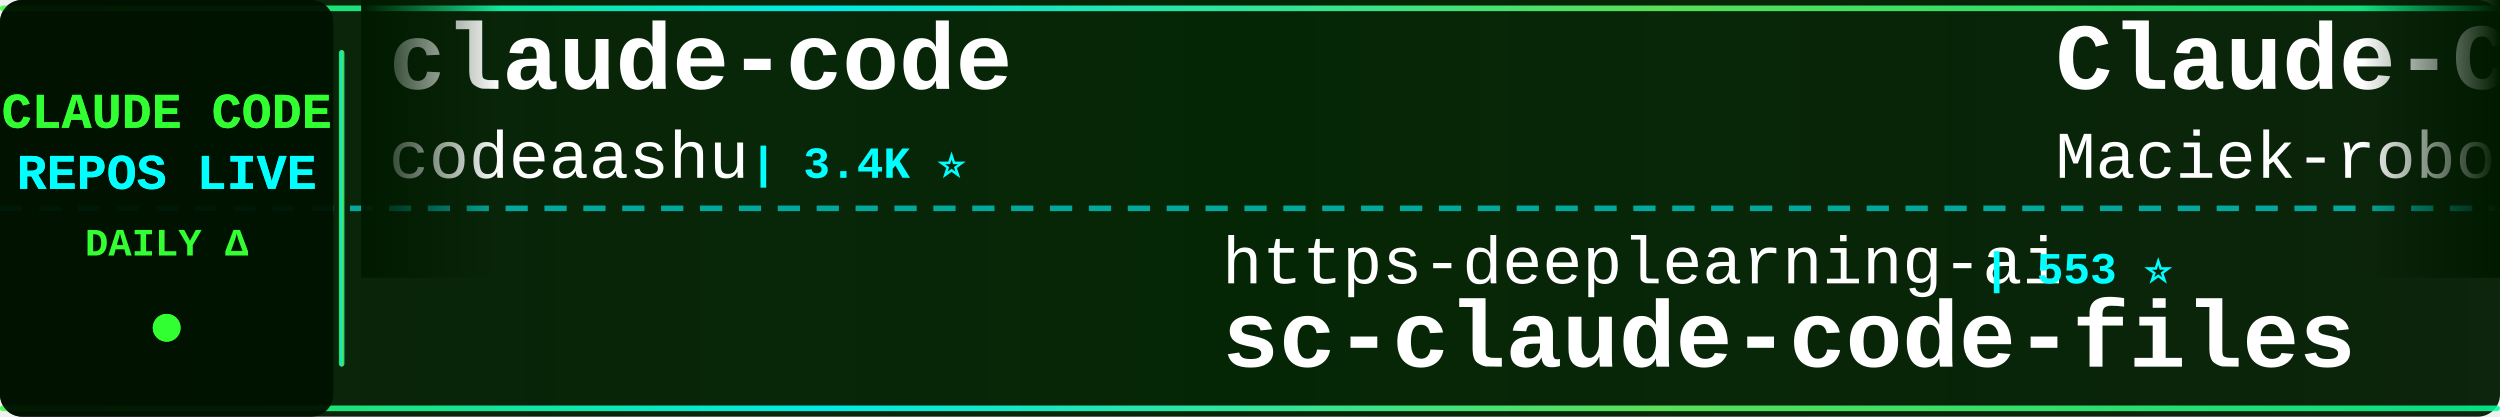
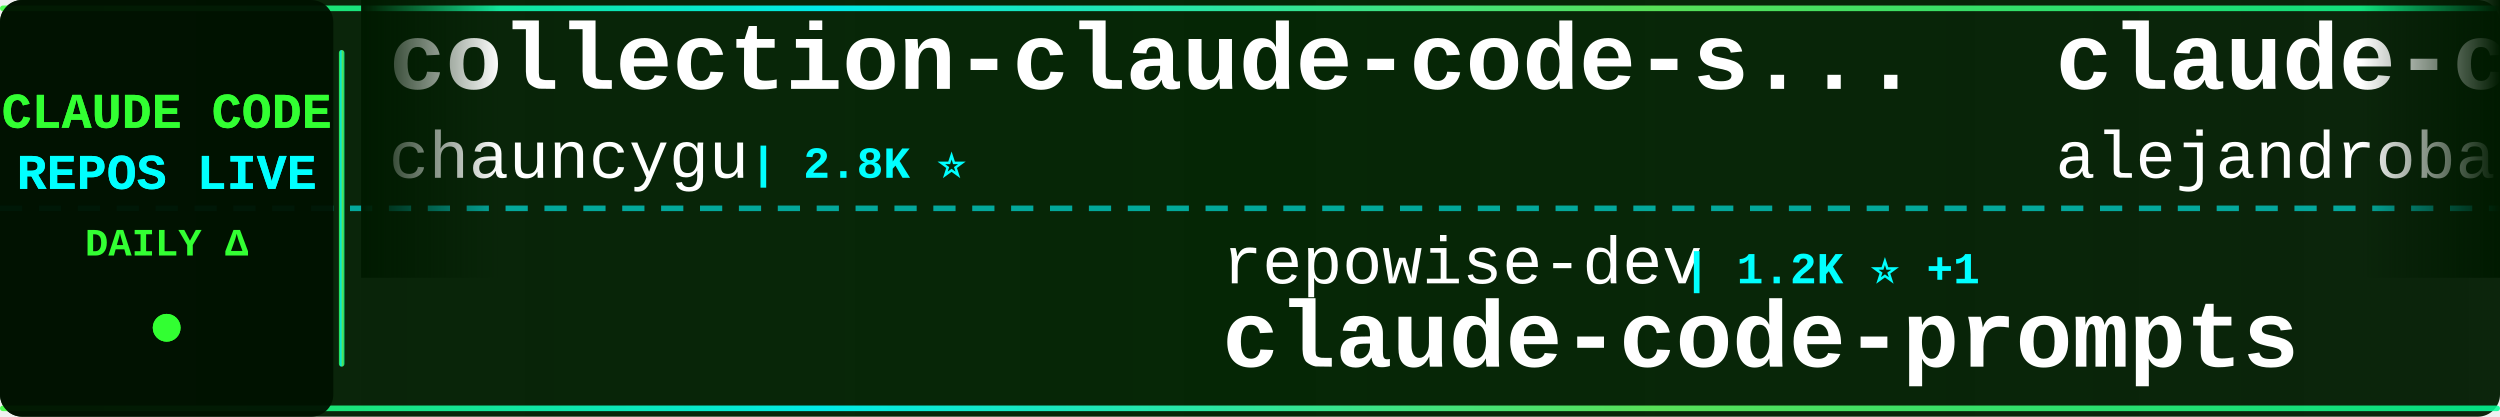
<svg xmlns="http://www.w3.org/2000/svg" width="900" height="150">
  <defs>
    <linearGradient id="tickerBg" x1="0%" y1="0%" x2="100%" y2="0%">
      <stop offset="0%" style="stop-color:#001a00;stop-opacity:0.95" />
      <stop offset="50%" style="stop-color:#002200;stop-opacity:0.98" />
      <stop offset="100%" style="stop-color:#001a00;stop-opacity:0.95" />
    </linearGradient>
    <linearGradient id="borderGrad" x1="0%" y1="0%" x2="100%" y2="0%">
      <stop offset="0%" style="stop-color:#33ff33;stop-opacity:0.85">
        <animate attributeName="stop-opacity" values="0.85;1;0.85" dur="2s" repeatCount="indefinite" />
      </stop>
      <stop offset="33%" style="stop-color:#00ffff;stop-opacity:0.9">
        <animate attributeName="stop-opacity" values="0.9;1;0.9" dur="2.2s" repeatCount="indefinite" />
      </stop>
      <stop offset="66%" style="stop-color:#66ff66;stop-opacity:0.85">
        <animate attributeName="stop-opacity" values="0.85;1;0.85" dur="1.8s" repeatCount="indefinite" />
      </stop>
      <stop offset="100%" style="stop-color:#00ff99;stop-opacity:0.85">
        <animate attributeName="stop-opacity" values="0.85;1;0.85" dur="2s" repeatCount="indefinite" />
      </stop>
    </linearGradient>
    <filter id="textGlow">
      <feGaussianBlur stdDeviation="0.1" result="coloredBlur" />
      <feMerge>
        <feMergeNode in="coloredBlur" />
        <feMergeNode in="SourceGraphic" />
      </feMerge>
    </filter>
    <filter id="metricGlow">
      <feGaussianBlur stdDeviation="0.2" result="coloredBlur" />
      <feMerge>
        <feMergeNode in="coloredBlur" />
        <feMergeNode in="SourceGraphic" />
      </feMerge>
    </filter>
    <linearGradient id="leftFade" x1="0%" y1="0%" x2="100%" y2="0%">
      <stop offset="0%" style="stop-color:#001a00;stop-opacity:1" />
      <stop offset="100%" style="stop-color:#001a00;stop-opacity:0" />
    </linearGradient>
    <linearGradient id="rightFade" x1="0%" y1="0%" x2="100%" y2="0%">
      <stop offset="0%" style="stop-color:#001a00;stop-opacity:0" />
      <stop offset="100%" style="stop-color:#001a00;stop-opacity:1" />
    </linearGradient>
  </defs>
  <rect width="900" height="150" fill="url(#tickerBg)" rx="8" />
  <rect x="0" y="2" width="900" height="2" fill="url(#borderGrad)" rx="1" />
  <rect x="0" y="146" width="900" height="2" fill="url(#borderGrad)" rx="1" />
  <line x1="0" y1="75" x2="900" y2="75" stroke="#00ffff" stroke-width="2" stroke-dasharray="8 6" opacity="0.6" />
  <rect x="0" y="0" width="120" height="150" fill="#001100" opacity="0.95" rx="8" />
  <text x="60" y="46" font-family="'Courier New', monospace" font-size="18" font-weight="bold" fill="#33ff33" text-anchor="middle" filter="url(#textGlow)">
    CLAUDE CODE
  </text>
  <text x="60" y="68" font-family="'Courier New', monospace" font-size="18" font-weight="bold" fill="#00ffff" text-anchor="middle" filter="url(#textGlow)">
    REPOS LIVE
  </text>
  <text x="60" y="92" font-family="'Courier New', monospace" font-size="14" font-weight="bold" fill="#33ff33" text-anchor="middle">
    DAILY Δ
  </text>
  <circle cx="60" cy="118" r="5" fill="#33ff33" filter="url(#metricGlow)">
    <animate attributeName="r" values="4;6;4" dur="1.5s" repeatCount="indefinite" />
    <animate attributeName="opacity" values="0.6;1;0.6" dur="1.5s" repeatCount="indefinite" />
  </circle>
  <rect x="122" y="18" width="2" height="114" fill="url(#borderGrad)" rx="1" />
  <clipPath id="tickerClip">
    <rect x="130" y="0" width="770" height="150" />
  </clipPath>
  <g clip-path="url(#tickerClip)">
    <g id="tickerItems">
      <animateTransform attributeName="transform" attributeType="XML" type="translate" from="0 0" to="-3000 0" dur="54s" repeatCount="indefinite" />
      <g transform="translate(0, 0)">
-         <text x="140" y="32" font-family="'Courier New', monospace" font-size="34" font-weight="bold" fill="#ffffff">claude-code</text>
-         <text x="140" y="64" font-family="'Courier New', monospace" font-size="24" font-weight="normal" fill="#ffffff" opacity="1.0">codeaashu</text>
-         <text x="270" y="64" font-family="'Courier New', monospace" font-size="16" font-weight="bold" fill="#00ffff"> | 3.4K ⭐</text>
+         <text x="140" y="32" font-family="'Courier New', monospace" font-size="34" font-weight="bold" fill="#ffffff">collection-claude-code-s...</text>
+         <text x="140" y="64" font-family="'Courier New', monospace" font-size="24" font-weight="normal" fill="#ffffff" opacity="1.0">chauncygu</text>
+         <text x="270" y="64" font-family="'Courier New', monospace" font-size="16" font-weight="bold" fill="#00ffff"> | 2.8K ⭐</text>
      </g>
      <g transform="translate(300, 0)">
-         <text x="140" y="102" font-family="'Courier New', monospace" font-size="24" font-weight="normal" fill="#ffffff" opacity="1.0">https-deeplearning-ai</text>
-         <text x="414" y="102" font-family="'Courier New', monospace" font-size="16" font-weight="bold" fill="#00ffff"> | 553 ⭐</text>
-         <text x="140" y="132" font-family="'Courier New', monospace" font-size="34" font-weight="bold" fill="#ffffff">sc-claude-code-files</text>
+         <text x="140" y="102" font-family="'Courier New', monospace" font-size="24" font-weight="normal" fill="#ffffff" opacity="1.0">repowise-dev</text>
+         <text x="306" y="102" font-family="'Courier New', monospace" font-size="16" font-weight="bold" fill="#00ffff"> | 1.2K ⭐ +1</text>
+         <text x="140" y="132" font-family="'Courier New', monospace" font-size="34" font-weight="bold" fill="#ffffff">claude-code-prompts</text>
      </g>
      <g transform="translate(600, 0)">
-         <text x="140" y="32" font-family="'Courier New', monospace" font-size="34" font-weight="bold" fill="#ffffff">Claude-Code-Usage-Monito...</text>
-         <text x="140" y="64" font-family="'Courier New', monospace" font-size="24" font-weight="normal" fill="#ffffff" opacity="1.0">Maciek-roboblog</text>
-         <text x="342" y="64" font-family="'Courier New', monospace" font-size="16" font-weight="bold" fill="#00ffff"> | 8.7K ⭐</text>
+         <text x="140" y="32" font-family="'Courier New', monospace" font-size="34" font-weight="bold" fill="#ffffff">claude-code-from-source</text>
+         <text x="140" y="64" font-family="'Courier New', monospace" font-size="24" font-weight="normal" fill="#ffffff" opacity="1.0">alejandrobalderas</text>
+         <text x="366" y="64" font-family="'Courier New', monospace" font-size="16" font-weight="bold" fill="#00ffff"> | 2.9K ⭐ +5</text>
      </g>
      <g transform="translate(900, 0)">
-         <text x="140" y="102" font-family="'Courier New', monospace" font-size="24" font-weight="normal" fill="#ffffff" opacity="1.0">anthropics</text>
-         <text x="282" y="102" font-family="'Courier New', monospace" font-size="16" font-weight="bold" fill="#00ffff"> | 988 ⭐</text>
-         <text x="140" y="132" font-family="'Courier New', monospace" font-size="34" font-weight="bold" fill="#ffffff">claude-code-base-action</text>
+         <text x="140" y="102" font-family="'Courier New', monospace" font-size="24" font-weight="normal" fill="#ffffff" opacity="1.0">Onewon</text>
+         <text x="234" y="102" font-family="'Courier New', monospace" font-size="16" font-weight="bold" fill="#00ffff"> | 182 ⭐</text>
+         <text x="140" y="132" font-family="'Courier New', monospace" font-size="34" font-weight="bold" fill="#ffffff">claude-code</text>
      </g>
      <g transform="translate(1200, 0)">
-         <text x="140" y="32" font-family="'Courier New', monospace" font-size="34" font-weight="bold" fill="#ffffff">claude-code-sourcemap</text>
-         <text x="140" y="64" font-family="'Courier New', monospace" font-size="24" font-weight="normal" fill="#ffffff" opacity="1.0">ChinaSiro</text>
-         <text x="270" y="64" font-family="'Courier New', monospace" font-size="16" font-weight="bold" fill="#00ffff"> | 9.7K ⭐</text>
+         <text x="140" y="32" font-family="'Courier New', monospace" font-size="34" font-weight="bold" fill="#ffffff">claude-code-system-promp...</text>
+         <text x="140" y="64" font-family="'Courier New', monospace" font-size="24" font-weight="normal" fill="#ffffff" opacity="1.0">Piebald-AI</text>
+         <text x="282" y="64" font-family="'Courier New', monospace" font-size="16" font-weight="bold" fill="#00ffff"> | 12.8K ⭐ +4</text>
      </g>
      <g transform="translate(1500, 0)">
-         <text x="140" y="102" font-family="'Courier New', monospace" font-size="24" font-weight="normal" fill="#ffffff" opacity="1.0">Alishahryar1</text>
-         <text x="306" y="102" font-family="'Courier New', monospace" font-size="16" font-weight="bold" fill="#00ffff"> | 55.8K ⭐ +14</text>
-         <text x="140" y="132" font-family="'Courier New', monospace" font-size="34" font-weight="bold" fill="#ffffff">free-claude-code</text>
+         <text x="140" y="102" font-family="'Courier New', monospace" font-size="24" font-weight="normal" fill="#ffffff" opacity="1.0">disler</text>
+         <text x="234" y="102" font-family="'Courier New', monospace" font-size="16" font-weight="bold" fill="#00ffff"> | 3.9K ⭐ -1</text>
+         <text x="140" y="132" font-family="'Courier New', monospace" font-size="34" font-weight="bold" fill="#ffffff">claude-code-hooks-master...</text>
      </g>
      <g transform="translate(1800, 0)">
-         <text x="140" y="32" font-family="'Courier New', monospace" font-size="34" font-weight="bold" fill="#ffffff">claude-code</text>
-         <text x="140" y="64" font-family="'Courier New', monospace" font-size="24" font-weight="normal" fill="#ffffff" opacity="1.0">freestylefly</text>
-         <text x="306" y="64" font-family="'Courier New', monospace" font-size="16" font-weight="bold" fill="#00ffff"> | 130 ⭐</text>
+         <text x="140" y="32" font-family="'Courier New', monospace" font-size="34" font-weight="bold" fill="#ffffff">claude-code-analysis</text>
+         <text x="140" y="64" font-family="'Courier New', monospace" font-size="24" font-weight="normal" fill="#ffffff" opacity="1.0">liuup</text>
+         <text x="222" y="64" font-family="'Courier New', monospace" font-size="16" font-weight="bold" fill="#00ffff"> | 4.0K ⭐ +2</text>
      </g>
      <g transform="translate(2100, 0)">
-         <text x="140" y="102" font-family="'Courier New', monospace" font-size="24" font-weight="normal" fill="#ffffff" opacity="1.0">alejandrobalderas</text>
-         <text x="366" y="102" font-family="'Courier New', monospace" font-size="16" font-weight="bold" fill="#00ffff"> | 2.9K ⭐ +9</text>
-         <text x="140" y="132" font-family="'Courier New', monospace" font-size="34" font-weight="bold" fill="#ffffff">claude-code-from-source</text>
+         <text x="140" y="102" font-family="'Courier New', monospace" font-size="24" font-weight="normal" fill="#ffffff" opacity="1.0">xu-xiang</text>
+         <text x="258" y="102" font-family="'Courier New', monospace" font-size="16" font-weight="bold" fill="#00ffff"> | 2.0K ⭐</text>
+         <text x="140" y="132" font-family="'Courier New', monospace" font-size="34" font-weight="bold" fill="#ffffff">everything-claude-code-z...</text>
      </g>
      <g transform="translate(2400, 0)">
-         <text x="140" y="32" font-family="'Courier New', monospace" font-size="34" font-weight="bold" fill="#ffffff">Claude-Code-Game-Studios</text>
-         <text x="140" y="64" font-family="'Courier New', monospace" font-size="24" font-weight="normal" fill="#ffffff" opacity="1.0">Donchitos</text>
-         <text x="270" y="64" font-family="'Courier New', monospace" font-size="16" font-weight="bold" fill="#00ffff"> | 25.4K ⭐ +5</text>
+         <text x="140" y="32" font-family="'Courier New', monospace" font-size="34" font-weight="bold" fill="#ffffff">claude-code-source</text>
+         <text x="140" y="64" font-family="'Courier New', monospace" font-size="24" font-weight="normal" fill="#ffffff" opacity="1.0">hangsman</text>
+         <text x="258" y="64" font-family="'Courier New', monospace" font-size="16" font-weight="bold" fill="#00ffff"> | 795 ⭐ -1</text>
      </g>
      <g transform="translate(2700, 0)">
-         <text x="140" y="102" font-family="'Courier New', monospace" font-size="24" font-weight="normal" fill="#ffffff" opacity="1.0">ccplugins</text>
-         <text x="270" y="102" font-family="'Courier New', monospace" font-size="16" font-weight="bold" fill="#00ffff"> | 952 ⭐</text>
-         <text x="140" y="132" font-family="'Courier New', monospace" font-size="34" font-weight="bold" fill="#ffffff">awesome-claude-code-plug...</text>
+         <text x="140" y="102" font-family="'Courier New', monospace" font-size="24" font-weight="normal" fill="#ffffff" opacity="1.0">pengchengneo</text>
+         <text x="306" y="102" font-family="'Courier New', monospace" font-size="16" font-weight="bold" fill="#00ffff"> | 1.8K ⭐</text>
+         <text x="140" y="132" font-family="'Courier New', monospace" font-size="34" font-weight="bold" fill="#ffffff">Claude-Code</text>
      </g>
      <g transform="translate(3000, 0)">
-         <text x="140" y="32" font-family="'Courier New', monospace" font-size="34" font-weight="bold" fill="#ffffff">claude-code</text>
-         <text x="140" y="64" font-family="'Courier New', monospace" font-size="24" font-weight="normal" fill="#ffffff" opacity="1.0">codeaashu</text>
-         <text x="270" y="64" font-family="'Courier New', monospace" font-size="16" font-weight="bold" fill="#00ffff"> | 3.4K ⭐</text>
+         <text x="140" y="32" font-family="'Courier New', monospace" font-size="34" font-weight="bold" fill="#ffffff">collection-claude-code-s...</text>
+         <text x="140" y="64" font-family="'Courier New', monospace" font-size="24" font-weight="normal" fill="#ffffff" opacity="1.0">chauncygu</text>
+         <text x="270" y="64" font-family="'Courier New', monospace" font-size="16" font-weight="bold" fill="#00ffff"> | 2.8K ⭐</text>
      </g>
      <g transform="translate(3300, 0)">
-         <text x="140" y="102" font-family="'Courier New', monospace" font-size="24" font-weight="normal" fill="#ffffff" opacity="1.0">https-deeplearning-ai</text>
-         <text x="414" y="102" font-family="'Courier New', monospace" font-size="16" font-weight="bold" fill="#00ffff"> | 553 ⭐</text>
-         <text x="140" y="132" font-family="'Courier New', monospace" font-size="34" font-weight="bold" fill="#ffffff">sc-claude-code-files</text>
+         <text x="140" y="102" font-family="'Courier New', monospace" font-size="24" font-weight="normal" fill="#ffffff" opacity="1.0">repowise-dev</text>
+         <text x="306" y="102" font-family="'Courier New', monospace" font-size="16" font-weight="bold" fill="#00ffff"> | 1.2K ⭐ +1</text>
+         <text x="140" y="132" font-family="'Courier New', monospace" font-size="34" font-weight="bold" fill="#ffffff">claude-code-prompts</text>
      </g>
      <g transform="translate(3600, 0)">
-         <text x="140" y="32" font-family="'Courier New', monospace" font-size="34" font-weight="bold" fill="#ffffff">Claude-Code-Usage-Monito...</text>
-         <text x="140" y="64" font-family="'Courier New', monospace" font-size="24" font-weight="normal" fill="#ffffff" opacity="1.0">Maciek-roboblog</text>
-         <text x="342" y="64" font-family="'Courier New', monospace" font-size="16" font-weight="bold" fill="#00ffff"> | 8.7K ⭐</text>
+         <text x="140" y="32" font-family="'Courier New', monospace" font-size="34" font-weight="bold" fill="#ffffff">claude-code-from-source</text>
+         <text x="140" y="64" font-family="'Courier New', monospace" font-size="24" font-weight="normal" fill="#ffffff" opacity="1.0">alejandrobalderas</text>
+         <text x="366" y="64" font-family="'Courier New', monospace" font-size="16" font-weight="bold" fill="#00ffff"> | 2.9K ⭐ +5</text>
      </g>
      <g transform="translate(3900, 0)">
-         <text x="140" y="102" font-family="'Courier New', monospace" font-size="24" font-weight="normal" fill="#ffffff" opacity="1.0">anthropics</text>
-         <text x="282" y="102" font-family="'Courier New', monospace" font-size="16" font-weight="bold" fill="#00ffff"> | 988 ⭐</text>
-         <text x="140" y="132" font-family="'Courier New', monospace" font-size="34" font-weight="bold" fill="#ffffff">claude-code-base-action</text>
+         <text x="140" y="102" font-family="'Courier New', monospace" font-size="24" font-weight="normal" fill="#ffffff" opacity="1.0">Onewon</text>
+         <text x="234" y="102" font-family="'Courier New', monospace" font-size="16" font-weight="bold" fill="#00ffff"> | 182 ⭐</text>
+         <text x="140" y="132" font-family="'Courier New', monospace" font-size="34" font-weight="bold" fill="#ffffff">claude-code</text>
      </g>
    </g>
  </g>
  <rect x="130" y="0" width="50" height="100" fill="url(#leftFade)" />
  <rect x="850" y="0" width="50" height="100" fill="url(#rightFade)" />
</svg>
